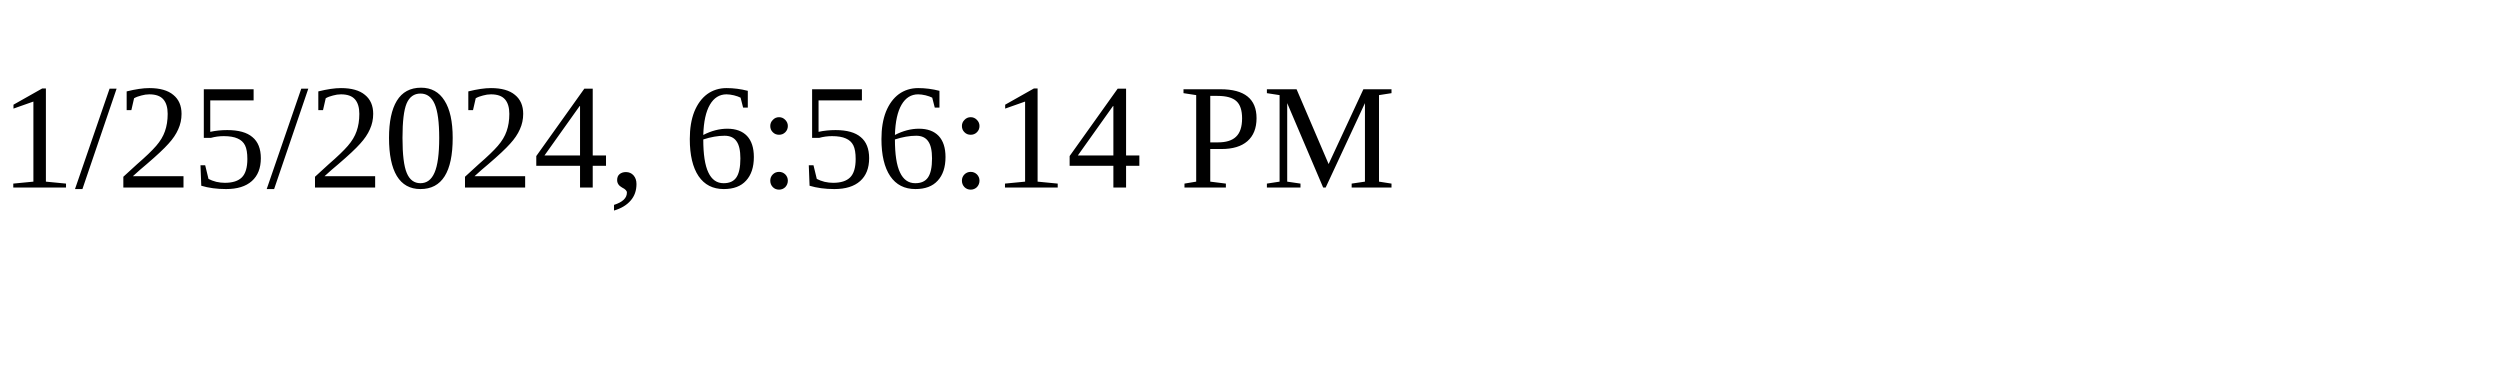
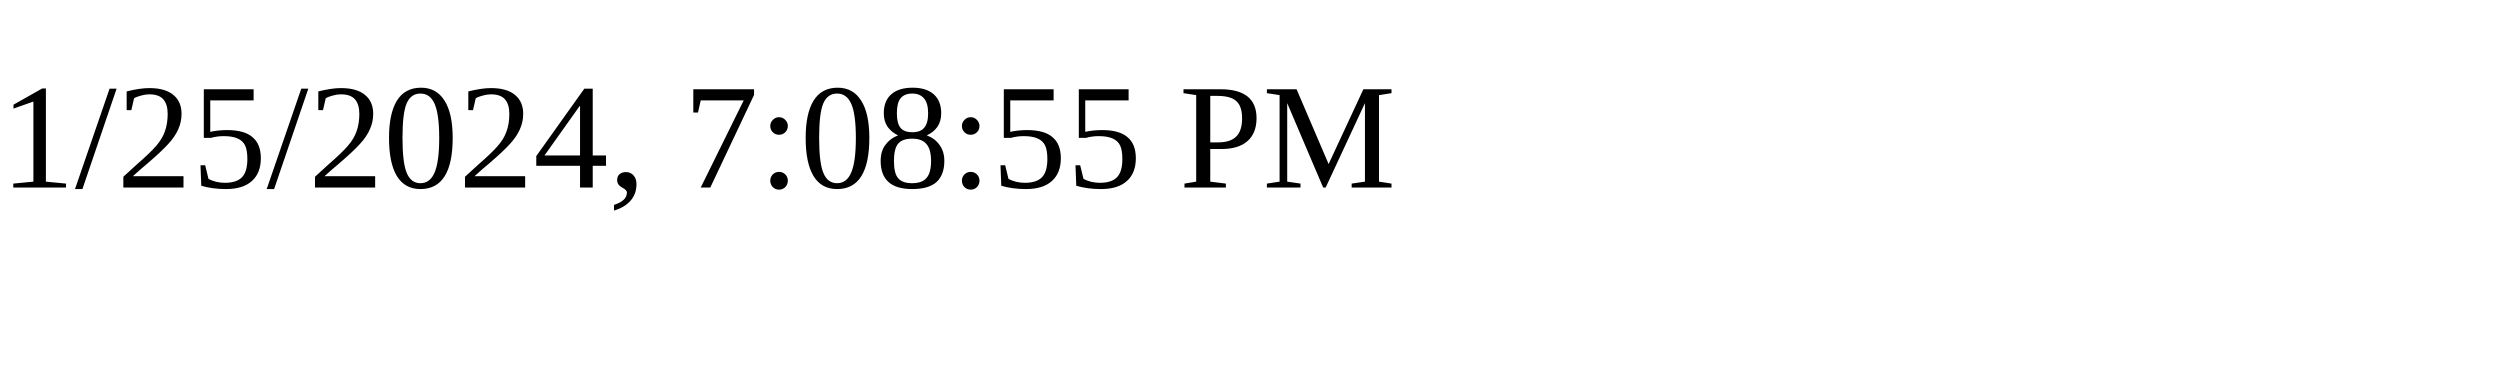
<svg xmlns="http://www.w3.org/2000/svg" height="30" width="200">
-   <text x="0" y="15">1/25/2024, 6:56:14 PM</text>
+   <text x="0" y="15">1/25/2024, 7:08:55 PM</text>
</svg>
